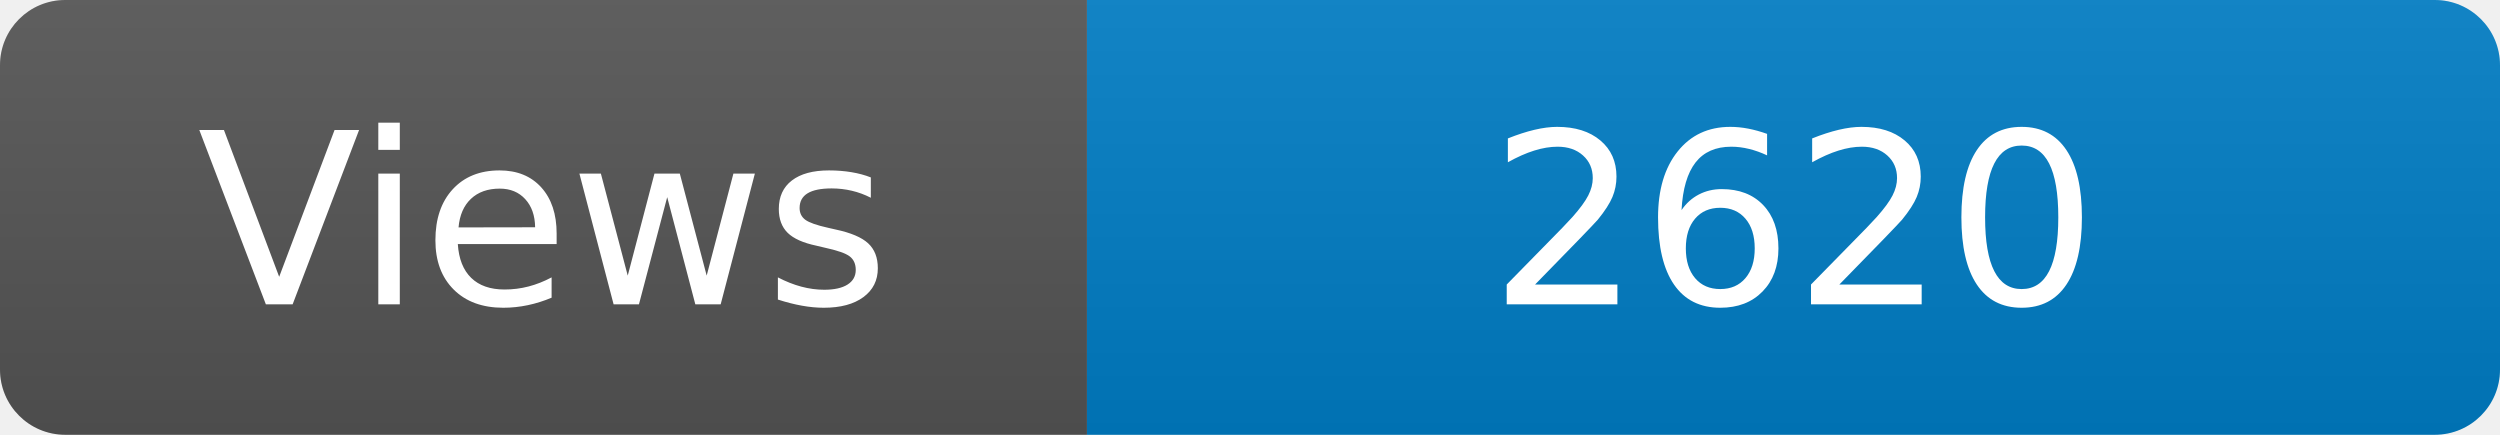
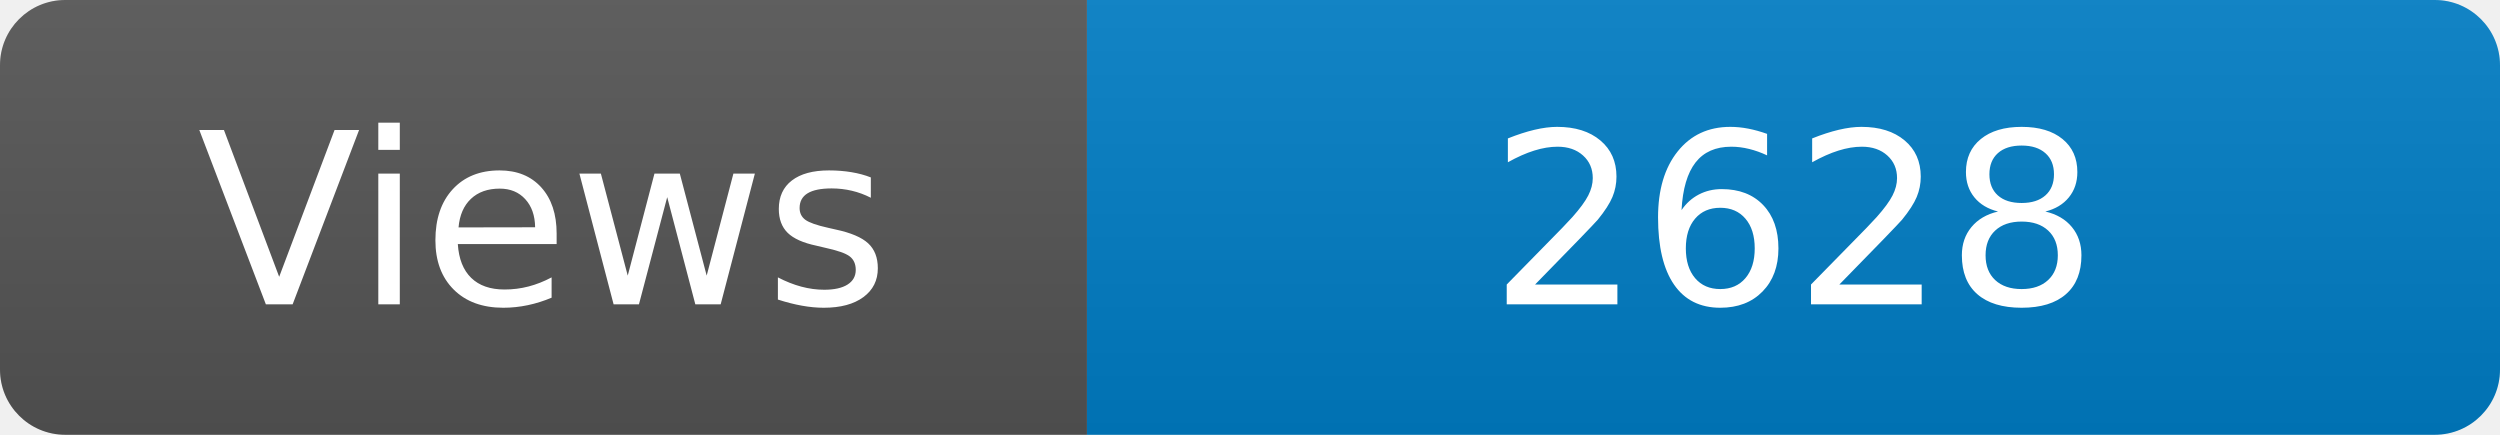
<svg xmlns="http://www.w3.org/2000/svg" width="115" height="20" role="img" aria-label="Maintained?: yes">
  <linearGradient id="s" x2="0" y2="100%">
    <stop offset="0" stop-color="#bbb" stop-opacity=".1" />
    <stop offset="1" stop-opacity=".1" />
  </linearGradient>
  <clipPath id="r">
    <rect width="115" height="20" rx="3" fill="#fff" />
  </clipPath>
  <g clip-path="url(#r)">
    <rect width="50" height="20" fill="#555" />
    <rect x="50" width="160" height="20" fill="#007ec6" />
    <rect width="115" height="20" fill="url(#s)" />
  </g>
  <g fill="#fff" text-anchor="middle" font-family="Verdana,Geneva,DejaVu Sans,sans-serif" font-size="110">
    <text x="250" y="140" transform="scale(.1)" fill="#fff">Views</text>
-     <text x="825" y="140" transform="scale(.1)" fill="#fff">2620</text>
+     <text x="825" y="140" transform="scale(.1)" fill="#fff">2628</text>
  </g>
</svg>
